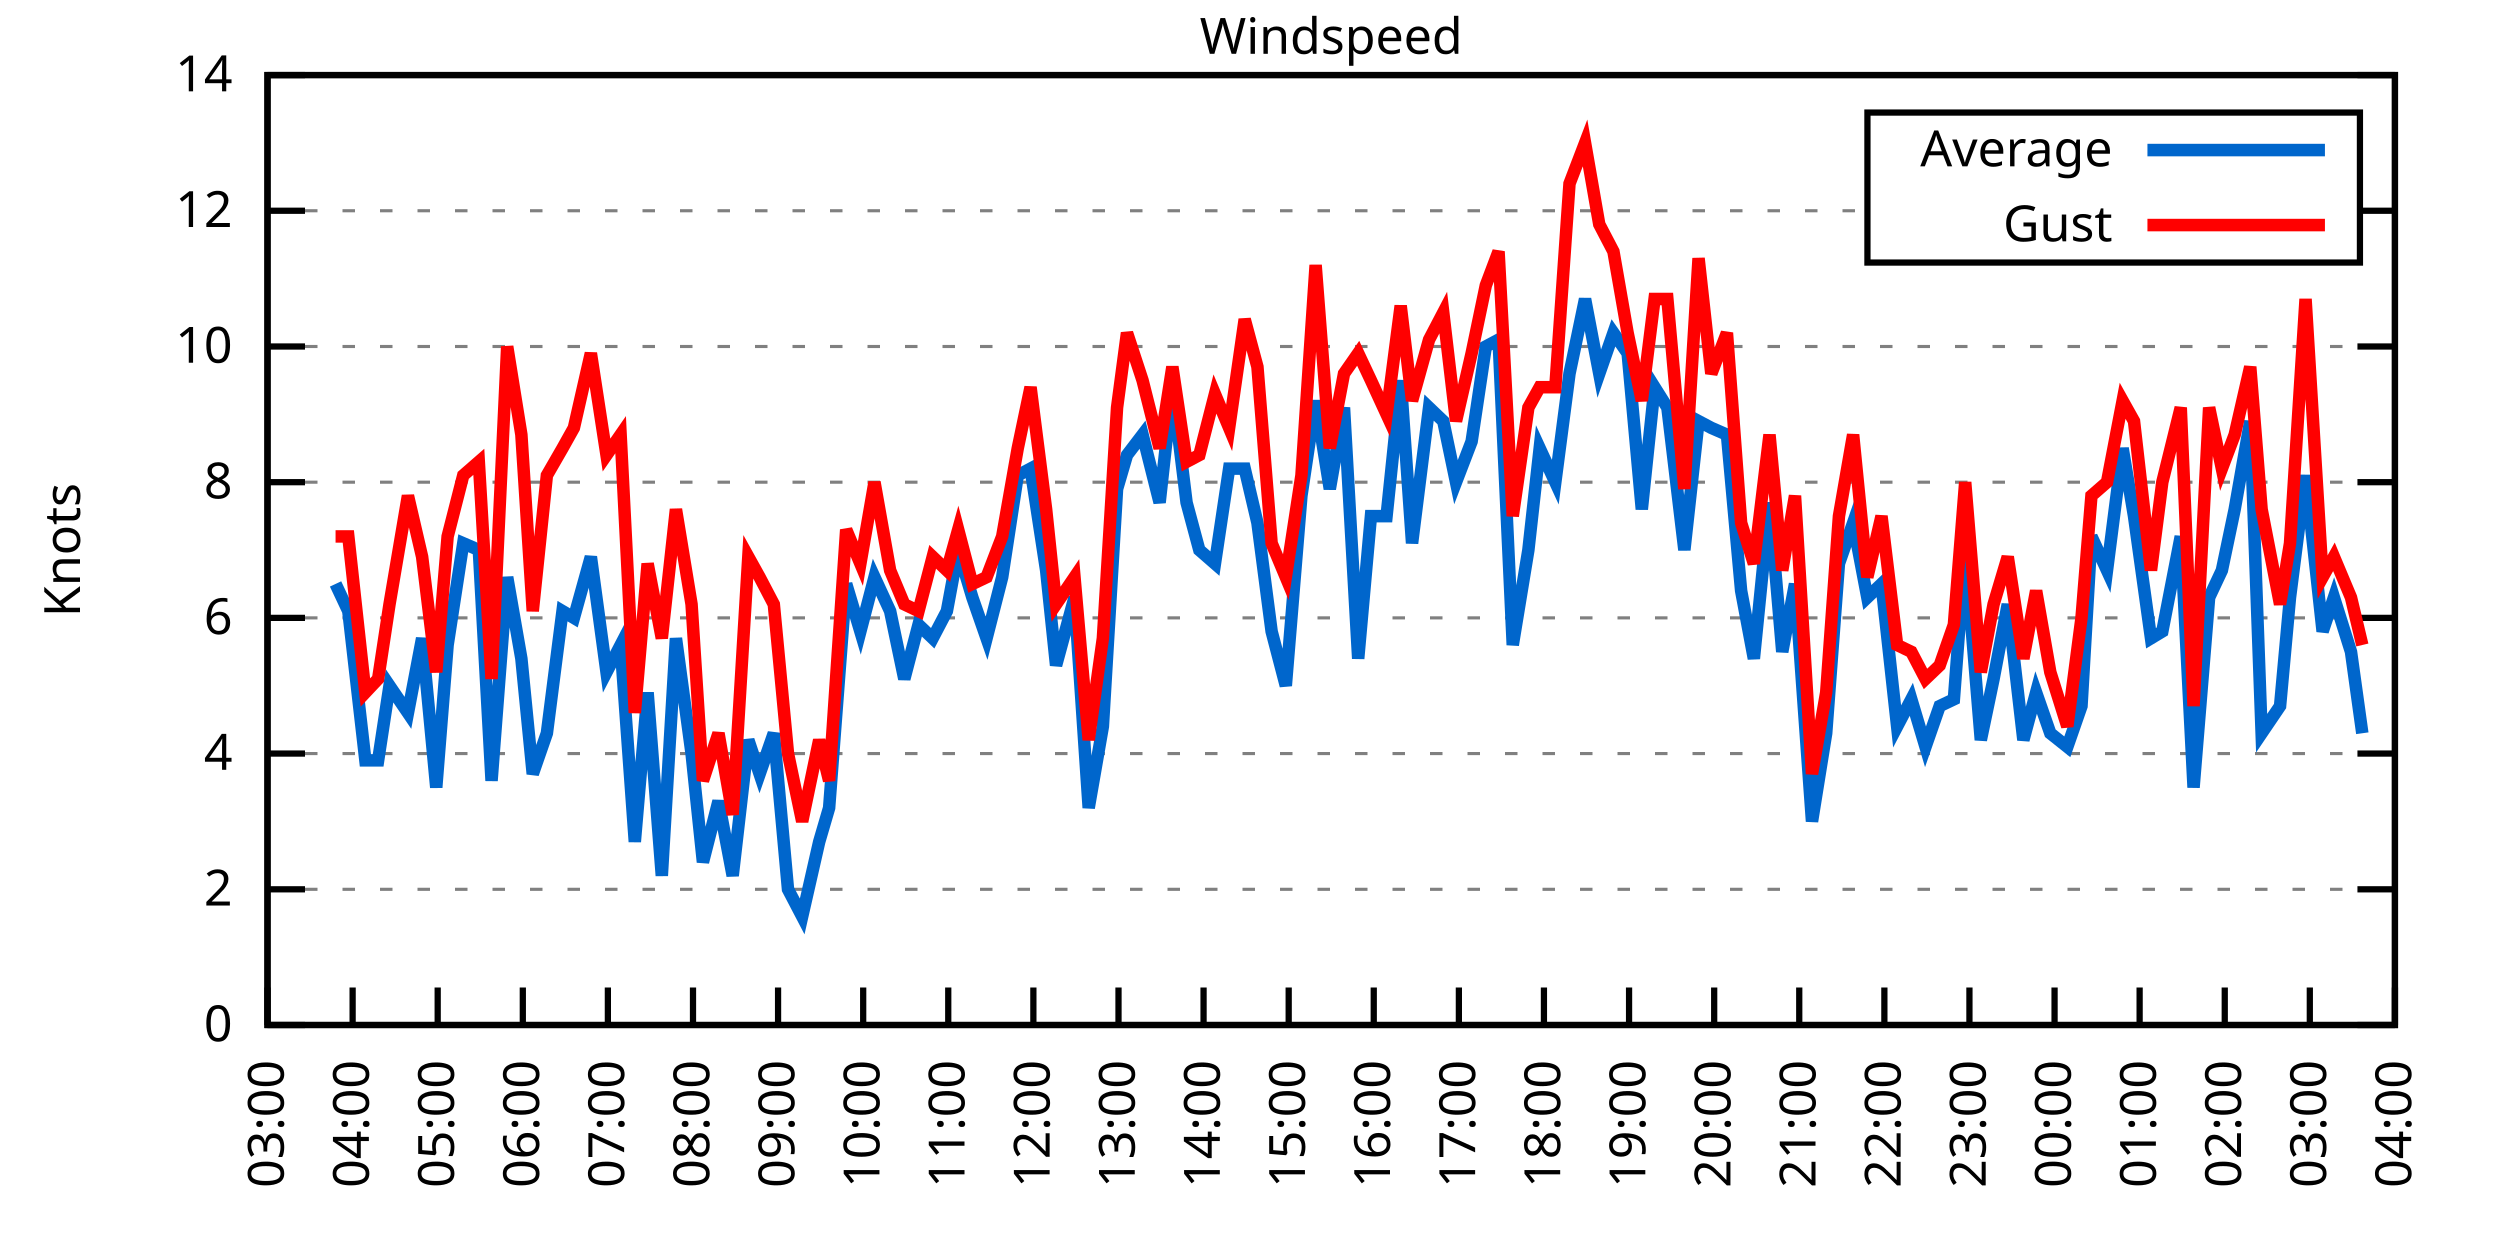
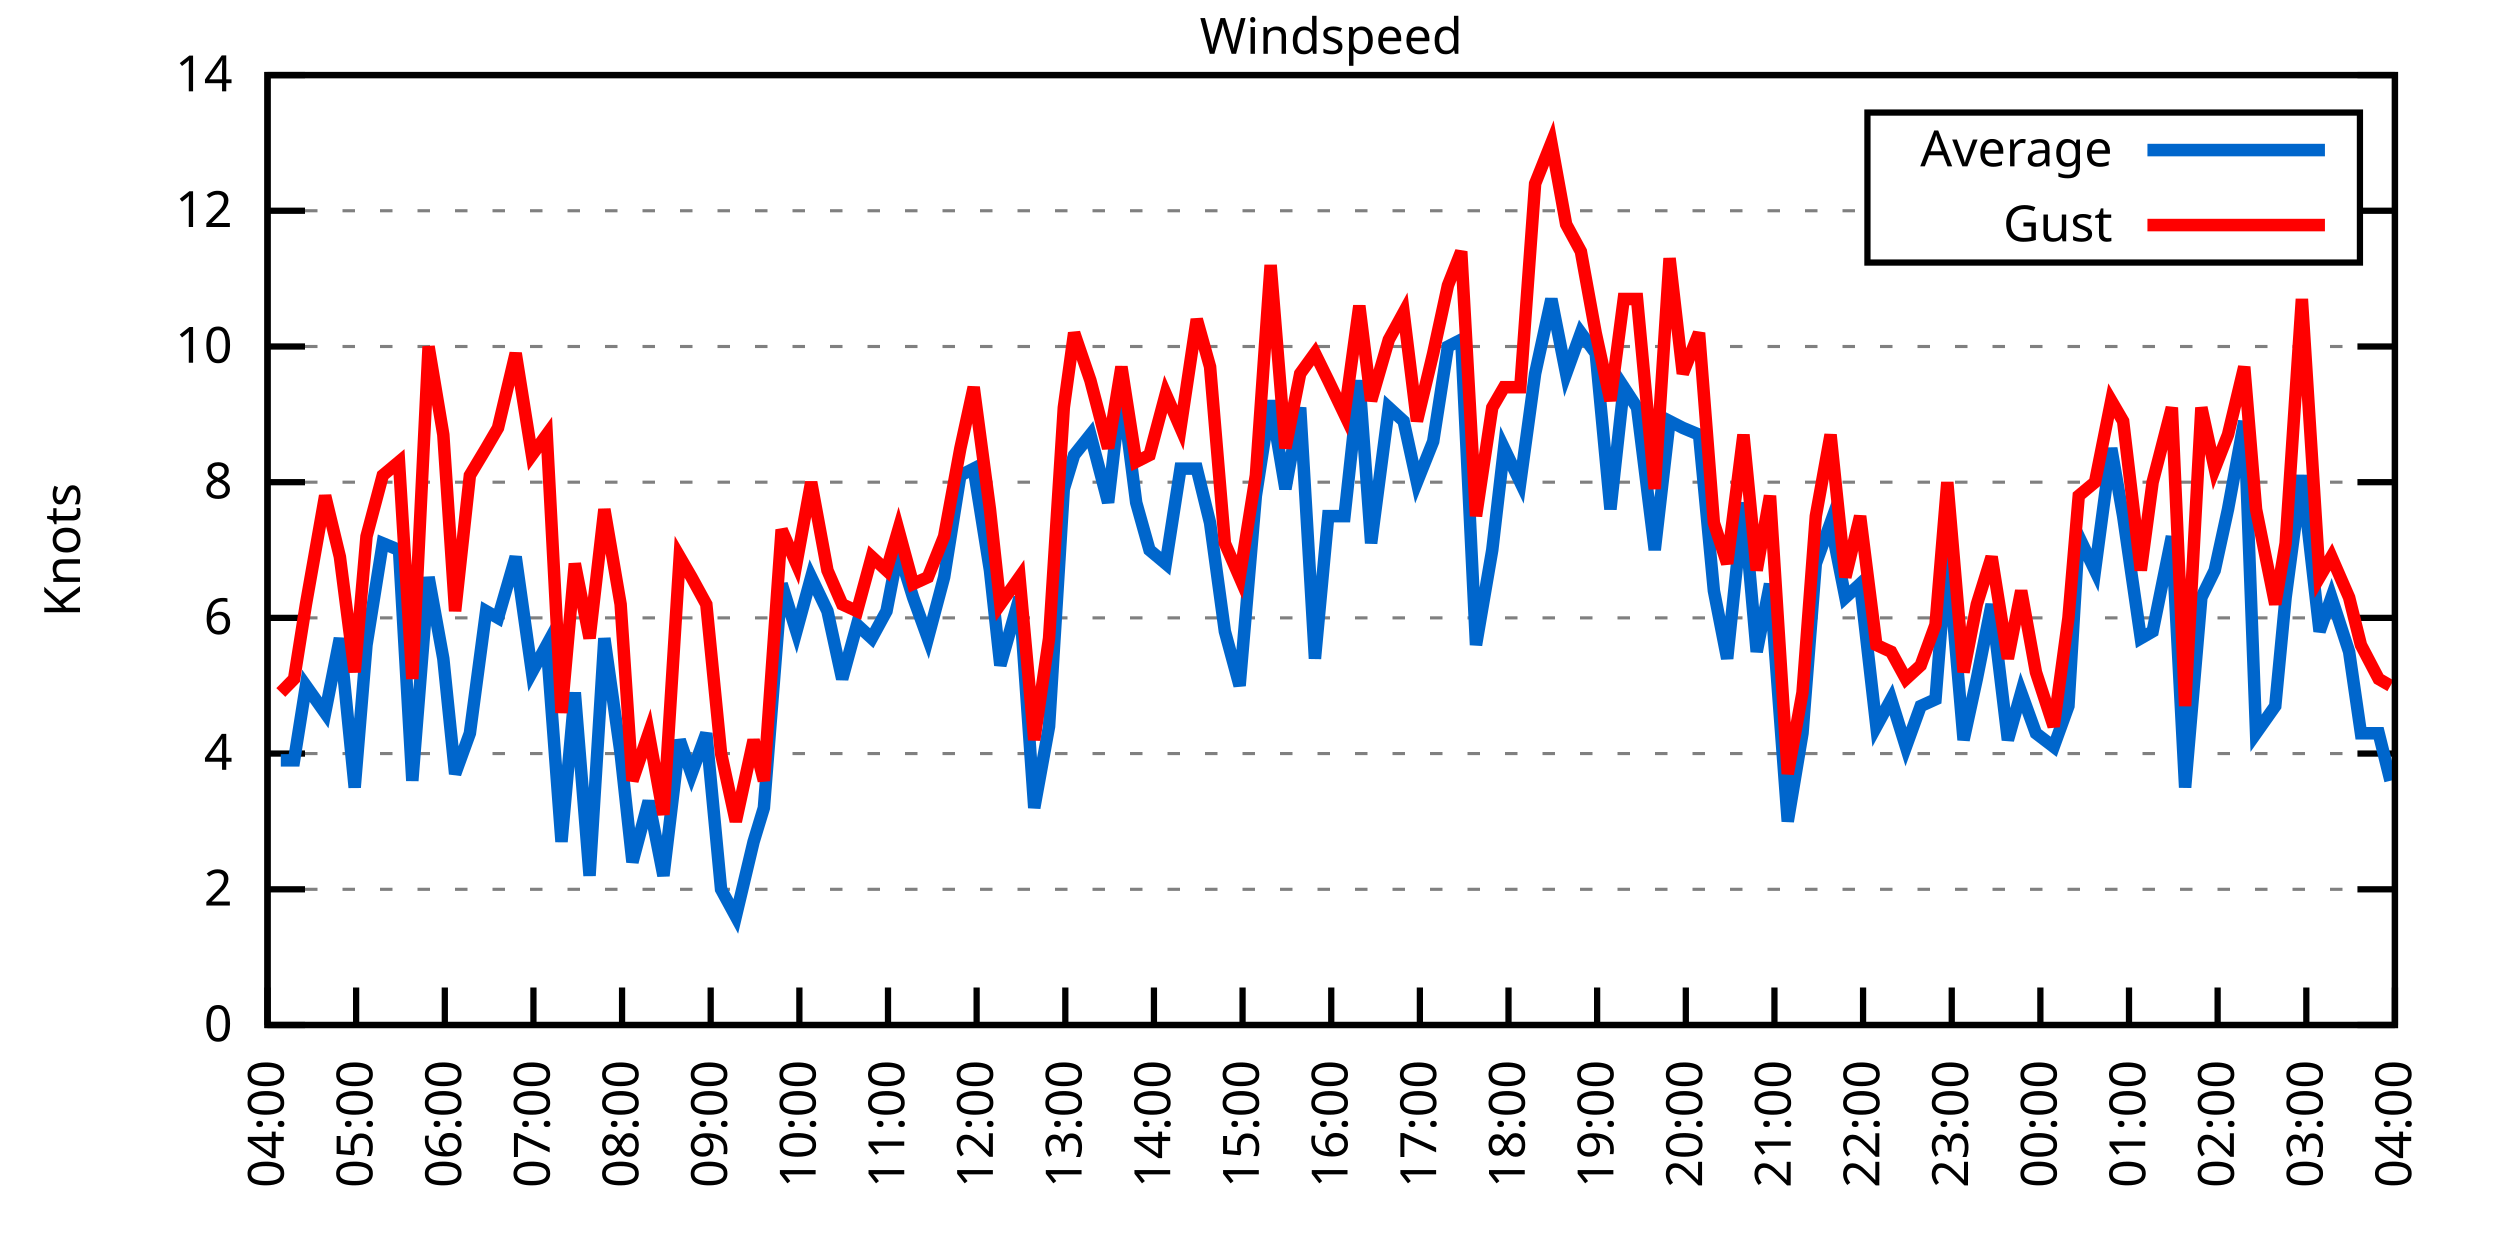
<svg xmlns="http://www.w3.org/2000/svg" xmlns:xlink="http://www.w3.org/1999/xlink" width="400" height="200" viewBox="0 0 400 200">
  <g id="gnuplot_canvas">
    <rect x="0" y="0" width="400" height="200" fill="none" />
    <defs>
      <circle id="gpDot" r="0.5" stroke-width="0.5" stroke="currentColor" />
      <path id="gpPt0" stroke-width="0.333" stroke="currentColor" d="M-1,0 h2 M0,-1 v2" />
      <path id="gpPt1" stroke-width="0.333" stroke="currentColor" d="M-1,-1 L1,1 M1,-1 L-1,1" />
      <path id="gpPt2" stroke-width="0.333" stroke="currentColor" d="M-1,0 L1,0 M0,-1 L0,1 M-1,-1 L1,1 M-1,1 L1,-1" />
      <rect id="gpPt3" stroke-width="0.333" stroke="currentColor" x="-1" y="-1" width="2" height="2" />
      <rect id="gpPt4" stroke-width="0.333" stroke="currentColor" fill="currentColor" x="-1" y="-1" width="2" height="2" />
      <circle id="gpPt5" stroke-width="0.333" stroke="currentColor" cx="0" cy="0" r="1" />
      <use xlink:href="#gpPt5" id="gpPt6" fill="currentColor" stroke="none" />
      <path id="gpPt7" stroke-width="0.333" stroke="currentColor" d="M0,-1.33 L-1.33,0.67 L1.33,0.67 z" />
      <use xlink:href="#gpPt7" id="gpPt8" fill="currentColor" stroke="none" />
      <use xlink:href="#gpPt7" id="gpPt9" stroke="currentColor" transform="rotate(180)" />
      <use xlink:href="#gpPt9" id="gpPt10" fill="currentColor" stroke="none" />
      <use xlink:href="#gpPt3" id="gpPt11" stroke="currentColor" transform="rotate(45)" />
      <use xlink:href="#gpPt11" id="gpPt12" fill="currentColor" stroke="none" />
      <path id="gpPt13" stroke-width="0.333" stroke="currentColor" d="M0,1.330 L1.265,0.411 L0.782,-1.067 L-0.782,-1.076 L-1.265,0.411 z" />
      <use xlink:href="#gpPt13" id="gpPt14" fill="currentColor" stroke="none" />
      <filter id="textbox" filterUnits="objectBoundingBox" x="0" y="0" height="1" width="1">
        <feFlood flood-color="white" flood-opacity="1" result="bgnd" />
        <feComposite in="SourceGraphic" in2="bgnd" operator="atop" />
      </filter>
      <filter id="greybox" filterUnits="objectBoundingBox" x="0" y="0" height="1" width="1">
        <feFlood flood-color="lightgrey" flood-opacity="1" result="grey" />
        <feComposite in="SourceGraphic" in2="grey" operator="atop" />
      </filter>
    </defs>
    <g fill="none" color="white" stroke="currentColor" stroke-width="1.00" stroke-linecap="butt" stroke-linejoin="miter">
</g>
    <g fill="none" color="black" stroke="currentColor" stroke-width="1.00" stroke-linecap="butt" stroke-linejoin="miter">
      <g stroke="none" shape-rendering="crispEdges">
        <polygon fill="rgb(255, 255, 255)" points="42.80,164.00 383.18,164.00 383.18,12.02 42.80,12.02 " />
      </g>
    </g>
    <g fill="none" color="black" stroke="currentColor" stroke-width="1.00" stroke-linecap="butt" stroke-linejoin="miter">
</g>
    <g fill="none" color="black" stroke="black" stroke-width="0.50" stroke-linecap="butt" stroke-linejoin="miter">
</g>
    <g fill="none" color="gray" stroke="currentColor" stroke-width="0.50" stroke-linecap="butt" stroke-linejoin="miter">
      <path stroke="gray" stroke-dasharray="2,4" class="gridline" d="M42.80,164.00 L383.19,164.00  " />
    </g>
    <g fill="none" color="gray" stroke="gray" stroke-width="1.00" stroke-linecap="butt" stroke-linejoin="miter">
</g>
    <g fill="none" color="black" stroke="currentColor" stroke-width="1.00" stroke-linecap="butt" stroke-linejoin="miter">
      <path stroke="black" d="M42.80,164.00 L48.80,164.00 M383.19,164.00 L377.19,164.00  " />
      <g transform="translate(37.20,166.60)" stroke="none" fill="black" font-family="Sans" font-size="8.00" text-anchor="end">
        <text>
          <tspan font-family="Sans"> 0</tspan>
        </text>
      </g>
    </g>
    <g fill="none" color="black" stroke="currentColor" stroke-width="1.00" stroke-linecap="butt" stroke-linejoin="miter">
</g>
    <g fill="none" color="black" stroke="black" stroke-width="0.50" stroke-linecap="butt" stroke-linejoin="miter">
</g>
    <g fill="none" color="gray" stroke="currentColor" stroke-width="0.50" stroke-linecap="butt" stroke-linejoin="miter">
      <path stroke="gray" stroke-dasharray="2,4" class="gridline" d="M42.80,142.29 L383.19,142.29  " />
    </g>
    <g fill="none" color="gray" stroke="gray" stroke-width="1.00" stroke-linecap="butt" stroke-linejoin="miter">
</g>
    <g fill="none" color="black" stroke="currentColor" stroke-width="1.00" stroke-linecap="butt" stroke-linejoin="miter">
      <path stroke="black" d="M42.80,142.29 L48.80,142.29 M383.19,142.29 L377.19,142.29  " />
      <g transform="translate(37.20,144.89)" stroke="none" fill="black" font-family="Sans" font-size="8.00" text-anchor="end">
        <text>
          <tspan font-family="Sans"> 2</tspan>
        </text>
      </g>
    </g>
    <g fill="none" color="black" stroke="currentColor" stroke-width="1.00" stroke-linecap="butt" stroke-linejoin="miter">
</g>
    <g fill="none" color="black" stroke="black" stroke-width="0.50" stroke-linecap="butt" stroke-linejoin="miter">
</g>
    <g fill="none" color="gray" stroke="currentColor" stroke-width="0.50" stroke-linecap="butt" stroke-linejoin="miter">
      <path stroke="gray" stroke-dasharray="2,4" class="gridline" d="M42.80,120.57 L383.19,120.57  " />
    </g>
    <g fill="none" color="gray" stroke="gray" stroke-width="1.00" stroke-linecap="butt" stroke-linejoin="miter">
</g>
    <g fill="none" color="black" stroke="currentColor" stroke-width="1.00" stroke-linecap="butt" stroke-linejoin="miter">
      <path stroke="black" d="M42.80,120.57 L48.80,120.57 M383.19,120.57 L377.19,120.57  " />
      <g transform="translate(37.20,123.17)" stroke="none" fill="black" font-family="Sans" font-size="8.00" text-anchor="end">
        <text>
          <tspan font-family="Sans"> 4</tspan>
        </text>
      </g>
    </g>
    <g fill="none" color="black" stroke="currentColor" stroke-width="1.00" stroke-linecap="butt" stroke-linejoin="miter">
</g>
    <g fill="none" color="black" stroke="black" stroke-width="0.50" stroke-linecap="butt" stroke-linejoin="miter">
</g>
    <g fill="none" color="gray" stroke="currentColor" stroke-width="0.50" stroke-linecap="butt" stroke-linejoin="miter">
      <path stroke="gray" stroke-dasharray="2,4" class="gridline" d="M42.80,98.86 L383.19,98.86  " />
    </g>
    <g fill="none" color="gray" stroke="gray" stroke-width="1.00" stroke-linecap="butt" stroke-linejoin="miter">
</g>
    <g fill="none" color="black" stroke="currentColor" stroke-width="1.00" stroke-linecap="butt" stroke-linejoin="miter">
      <path stroke="black" d="M42.80,98.86 L48.80,98.86 M383.19,98.86 L377.19,98.86  " />
      <g transform="translate(37.20,101.46)" stroke="none" fill="black" font-family="Sans" font-size="8.00" text-anchor="end">
        <text>
          <tspan font-family="Sans"> 6</tspan>
        </text>
      </g>
    </g>
    <g fill="none" color="black" stroke="currentColor" stroke-width="1.00" stroke-linecap="butt" stroke-linejoin="miter">
</g>
    <g fill="none" color="black" stroke="black" stroke-width="0.50" stroke-linecap="butt" stroke-linejoin="miter">
</g>
    <g fill="none" color="gray" stroke="currentColor" stroke-width="0.50" stroke-linecap="butt" stroke-linejoin="miter">
      <path stroke="gray" stroke-dasharray="2,4" class="gridline" d="M42.80,77.15 L383.19,77.15  " />
    </g>
    <g fill="none" color="gray" stroke="gray" stroke-width="1.00" stroke-linecap="butt" stroke-linejoin="miter">
</g>
    <g fill="none" color="black" stroke="currentColor" stroke-width="1.00" stroke-linecap="butt" stroke-linejoin="miter">
      <path stroke="black" d="M42.80,77.15 L48.80,77.15 M383.19,77.15 L377.19,77.15  " />
      <g transform="translate(37.20,79.75)" stroke="none" fill="black" font-family="Sans" font-size="8.00" text-anchor="end">
        <text>
          <tspan font-family="Sans"> 8</tspan>
        </text>
      </g>
    </g>
    <g fill="none" color="black" stroke="currentColor" stroke-width="1.00" stroke-linecap="butt" stroke-linejoin="miter">
</g>
    <g fill="none" color="black" stroke="black" stroke-width="0.50" stroke-linecap="butt" stroke-linejoin="miter">
</g>
    <g fill="none" color="gray" stroke="currentColor" stroke-width="0.50" stroke-linecap="butt" stroke-linejoin="miter">
      <path stroke="gray" stroke-dasharray="2,4" class="gridline" d="M42.80,55.44 L383.19,55.44  " />
    </g>
    <g fill="none" color="gray" stroke="gray" stroke-width="1.00" stroke-linecap="butt" stroke-linejoin="miter">
</g>
    <g fill="none" color="black" stroke="currentColor" stroke-width="1.00" stroke-linecap="butt" stroke-linejoin="miter">
      <path stroke="black" d="M42.80,55.44 L48.80,55.44 M383.19,55.44 L377.19,55.44  " />
      <g transform="translate(37.20,58.04)" stroke="none" fill="black" font-family="Sans" font-size="8.00" text-anchor="end">
        <text>
          <tspan font-family="Sans"> 10</tspan>
        </text>
      </g>
    </g>
    <g fill="none" color="black" stroke="currentColor" stroke-width="1.00" stroke-linecap="butt" stroke-linejoin="miter">
</g>
    <g fill="none" color="black" stroke="black" stroke-width="0.50" stroke-linecap="butt" stroke-linejoin="miter">
</g>
    <g fill="none" color="gray" stroke="currentColor" stroke-width="0.50" stroke-linecap="butt" stroke-linejoin="miter">
      <path stroke="gray" stroke-dasharray="2,4" class="gridline" d="M42.80,33.72 L298.79,33.72 M377.59,33.72 L383.19,33.72  " />
    </g>
    <g fill="none" color="gray" stroke="gray" stroke-width="1.00" stroke-linecap="butt" stroke-linejoin="miter">
</g>
    <g fill="none" color="black" stroke="currentColor" stroke-width="1.00" stroke-linecap="butt" stroke-linejoin="miter">
      <path stroke="black" d="M42.80,33.72 L48.80,33.72 M383.19,33.72 L377.19,33.72  " />
      <g transform="translate(37.20,36.32)" stroke="none" fill="black" font-family="Sans" font-size="8.00" text-anchor="end">
        <text>
          <tspan font-family="Sans"> 12</tspan>
        </text>
      </g>
    </g>
    <g fill="none" color="black" stroke="currentColor" stroke-width="1.00" stroke-linecap="butt" stroke-linejoin="miter">
</g>
    <g fill="none" color="black" stroke="black" stroke-width="0.50" stroke-linecap="butt" stroke-linejoin="miter">
</g>
    <g fill="none" color="gray" stroke="currentColor" stroke-width="0.50" stroke-linecap="butt" stroke-linejoin="miter">
      <path stroke="gray" stroke-dasharray="2,4" class="gridline" d="M42.80,12.01 L383.19,12.01  " />
    </g>
    <g fill="none" color="gray" stroke="gray" stroke-width="1.00" stroke-linecap="butt" stroke-linejoin="miter">
</g>
    <g fill="none" color="black" stroke="currentColor" stroke-width="1.00" stroke-linecap="butt" stroke-linejoin="miter">
      <path stroke="black" d="M42.80,12.01 L48.80,12.01 M383.19,12.01 L377.19,12.01  " />
      <g transform="translate(37.20,14.61)" stroke="none" fill="black" font-family="Sans" font-size="8.00" text-anchor="end">
        <text>
          <tspan font-family="Sans"> 14</tspan>
        </text>
      </g>
    </g>
    <g fill="none" color="black" stroke="currentColor" stroke-width="1.00" stroke-linecap="butt" stroke-linejoin="miter">
      <path stroke="black" d="M42.80,164.00 L42.80,158.00  " />
      <g transform="translate(45.40,169.60) rotate(270.00)" stroke="none" fill="black" font-family="Sans" font-size="8.00" text-anchor="end">
        <text>
-           <tspan font-family="Sans">03:00</tspan>
-         </text>
-       </g>
-     </g>
-     <g fill="none" color="black" stroke="currentColor" stroke-width="1.00" stroke-linecap="butt" stroke-linejoin="miter">
-       <path stroke="black" d="M56.42,164.00 L56.42,158.00  " />
-       <g transform="translate(59.02,169.60) rotate(270.00)" stroke="none" fill="black" font-family="Sans" font-size="8.00" text-anchor="end">
-         <text>
          <tspan font-family="Sans">04:00</tspan>
        </text>
      </g>
    </g>
    <g fill="none" color="black" stroke="currentColor" stroke-width="1.00" stroke-linecap="butt" stroke-linejoin="miter">
-       <path stroke="black" d="M70.03,164.00 L70.03,158.00  " />
-       <g transform="translate(72.63,169.60) rotate(270.00)" stroke="none" fill="black" font-family="Sans" font-size="8.00" text-anchor="end">
+       <path stroke="black" d="M56.98,164.00 L56.98,158.00  " />
+       <g transform="translate(59.58,169.60) rotate(270.00)" stroke="none" fill="black" font-family="Sans" font-size="8.00" text-anchor="end">
        <text>
          <tspan font-family="Sans">05:00</tspan>
        </text>
      </g>
    </g>
    <g fill="none" color="black" stroke="currentColor" stroke-width="1.00" stroke-linecap="butt" stroke-linejoin="miter">
-       <path stroke="black" d="M83.65,164.00 L83.65,158.00  " />
-       <g transform="translate(86.25,169.60) rotate(270.00)" stroke="none" fill="black" font-family="Sans" font-size="8.00" text-anchor="end">
+       <path stroke="black" d="M71.17,164.00 L71.17,158.00  " />
+       <g transform="translate(73.77,169.60) rotate(270.00)" stroke="none" fill="black" font-family="Sans" font-size="8.00" text-anchor="end">
        <text>
          <tspan font-family="Sans">06:00</tspan>
        </text>
      </g>
    </g>
    <g fill="none" color="black" stroke="currentColor" stroke-width="1.00" stroke-linecap="butt" stroke-linejoin="miter">
-       <path stroke="black" d="M97.26,164.00 L97.26,158.00  " />
-       <g transform="translate(99.86,169.60) rotate(270.00)" stroke="none" fill="black" font-family="Sans" font-size="8.00" text-anchor="end">
+       <path stroke="black" d="M85.35,164.00 L85.35,158.00  " />
+       <g transform="translate(87.95,169.60) rotate(270.00)" stroke="none" fill="black" font-family="Sans" font-size="8.00" text-anchor="end">
        <text>
          <tspan font-family="Sans">07:00</tspan>
        </text>
      </g>
    </g>
    <g fill="none" color="black" stroke="currentColor" stroke-width="1.00" stroke-linecap="butt" stroke-linejoin="miter">
-       <path stroke="black" d="M110.88,164.00 L110.88,158.00  " />
-       <g transform="translate(113.48,169.60) rotate(270.00)" stroke="none" fill="black" font-family="Sans" font-size="8.00" text-anchor="end">
+       <path stroke="black" d="M99.53,164.00 L99.53,158.00  " />
+       <g transform="translate(102.13,169.60) rotate(270.00)" stroke="none" fill="black" font-family="Sans" font-size="8.00" text-anchor="end">
        <text>
          <tspan font-family="Sans">08:00</tspan>
        </text>
      </g>
    </g>
    <g fill="none" color="black" stroke="currentColor" stroke-width="1.00" stroke-linecap="butt" stroke-linejoin="miter">
-       <path stroke="black" d="M124.49,164.00 L124.49,158.00  " />
-       <g transform="translate(127.09,169.60) rotate(270.00)" stroke="none" fill="black" font-family="Sans" font-size="8.00" text-anchor="end">
+       <path stroke="black" d="M113.71,164.00 L113.71,158.00  " />
+       <g transform="translate(116.31,169.60) rotate(270.00)" stroke="none" fill="black" font-family="Sans" font-size="8.00" text-anchor="end">
        <text>
          <tspan font-family="Sans">09:00</tspan>
        </text>
      </g>
    </g>
    <g fill="none" color="black" stroke="currentColor" stroke-width="1.00" stroke-linecap="butt" stroke-linejoin="miter">
-       <path stroke="black" d="M138.11,164.00 L138.11,158.00  " />
-       <g transform="translate(140.71,169.60) rotate(270.00)" stroke="none" fill="black" font-family="Sans" font-size="8.00" text-anchor="end">
+       <path stroke="black" d="M127.90,164.00 L127.90,158.00  " />
+       <g transform="translate(130.50,169.60) rotate(270.00)" stroke="none" fill="black" font-family="Sans" font-size="8.00" text-anchor="end">
        <text>
          <tspan font-family="Sans">10:00</tspan>
        </text>
      </g>
    </g>
    <g fill="none" color="black" stroke="currentColor" stroke-width="1.00" stroke-linecap="butt" stroke-linejoin="miter">
-       <path stroke="black" d="M151.72,164.00 L151.72,158.00  " />
-       <g transform="translate(154.32,169.60) rotate(270.00)" stroke="none" fill="black" font-family="Sans" font-size="8.00" text-anchor="end">
+       <path stroke="black" d="M142.08,164.00 L142.08,158.00  " />
+       <g transform="translate(144.68,169.60) rotate(270.00)" stroke="none" fill="black" font-family="Sans" font-size="8.00" text-anchor="end">
        <text>
          <tspan font-family="Sans">11:00</tspan>
        </text>
      </g>
    </g>
    <g fill="none" color="black" stroke="currentColor" stroke-width="1.00" stroke-linecap="butt" stroke-linejoin="miter">
-       <path stroke="black" d="M165.34,164.00 L165.34,158.00  " />
-       <g transform="translate(167.94,169.60) rotate(270.00)" stroke="none" fill="black" font-family="Sans" font-size="8.00" text-anchor="end">
+       <path stroke="black" d="M156.26,164.00 L156.26,158.00  " />
+       <g transform="translate(158.86,169.60) rotate(270.00)" stroke="none" fill="black" font-family="Sans" font-size="8.00" text-anchor="end">
        <text>
          <tspan font-family="Sans">12:00</tspan>
        </text>
      </g>
    </g>
    <g fill="none" color="black" stroke="currentColor" stroke-width="1.00" stroke-linecap="butt" stroke-linejoin="miter">
-       <path stroke="black" d="M178.96,164.00 L178.96,158.00  " />
-       <g transform="translate(181.56,169.60) rotate(270.00)" stroke="none" fill="black" font-family="Sans" font-size="8.00" text-anchor="end">
+       <path stroke="black" d="M170.45,164.00 L170.45,158.00  " />
+       <g transform="translate(173.05,169.60) rotate(270.00)" stroke="none" fill="black" font-family="Sans" font-size="8.00" text-anchor="end">
        <text>
          <tspan font-family="Sans">13:00</tspan>
        </text>
      </g>
    </g>
    <g fill="none" color="black" stroke="currentColor" stroke-width="1.00" stroke-linecap="butt" stroke-linejoin="miter">
-       <path stroke="black" d="M192.57,164.00 L192.57,158.00  " />
-       <g transform="translate(195.17,169.60) rotate(270.00)" stroke="none" fill="black" font-family="Sans" font-size="8.00" text-anchor="end">
+       <path stroke="black" d="M184.63,164.00 L184.63,158.00  " />
+       <g transform="translate(187.23,169.60) rotate(270.00)" stroke="none" fill="black" font-family="Sans" font-size="8.00" text-anchor="end">
        <text>
          <tspan font-family="Sans">14:00</tspan>
        </text>
      </g>
    </g>
    <g fill="none" color="black" stroke="currentColor" stroke-width="1.00" stroke-linecap="butt" stroke-linejoin="miter">
-       <path stroke="black" d="M206.19,164.00 L206.19,158.00  " />
-       <g transform="translate(208.79,169.60) rotate(270.00)" stroke="none" fill="black" font-family="Sans" font-size="8.00" text-anchor="end">
+       <path stroke="black" d="M198.81,164.00 L198.81,158.00  " />
+       <g transform="translate(201.41,169.60) rotate(270.00)" stroke="none" fill="black" font-family="Sans" font-size="8.00" text-anchor="end">
        <text>
          <tspan font-family="Sans">15:00</tspan>
        </text>
      </g>
    </g>
    <g fill="none" color="black" stroke="currentColor" stroke-width="1.00" stroke-linecap="butt" stroke-linejoin="miter">
-       <path stroke="black" d="M219.80,164.00 L219.80,158.00  " />
-       <g transform="translate(222.40,169.60) rotate(270.00)" stroke="none" fill="black" font-family="Sans" font-size="8.00" text-anchor="end">
+       <path stroke="black" d="M213.00,164.00 L213.00,158.00  " />
+       <g transform="translate(215.60,169.60) rotate(270.00)" stroke="none" fill="black" font-family="Sans" font-size="8.00" text-anchor="end">
        <text>
          <tspan font-family="Sans">16:00</tspan>
        </text>
      </g>
    </g>
    <g fill="none" color="black" stroke="currentColor" stroke-width="1.00" stroke-linecap="butt" stroke-linejoin="miter">
-       <path stroke="black" d="M233.42,164.00 L233.42,158.00  " />
-       <g transform="translate(236.02,169.60) rotate(270.00)" stroke="none" fill="black" font-family="Sans" font-size="8.00" text-anchor="end">
+       <path stroke="black" d="M227.18,164.00 L227.18,158.00  " />
+       <g transform="translate(229.78,169.60) rotate(270.00)" stroke="none" fill="black" font-family="Sans" font-size="8.00" text-anchor="end">
        <text>
          <tspan font-family="Sans">17:00</tspan>
        </text>
      </g>
    </g>
    <g fill="none" color="black" stroke="currentColor" stroke-width="1.00" stroke-linecap="butt" stroke-linejoin="miter">
-       <path stroke="black" d="M247.03,164.00 L247.03,158.00  " />
-       <g transform="translate(249.63,169.60) rotate(270.00)" stroke="none" fill="black" font-family="Sans" font-size="8.00" text-anchor="end">
+       <path stroke="black" d="M241.36,164.00 L241.36,158.00  " />
+       <g transform="translate(243.96,169.60) rotate(270.00)" stroke="none" fill="black" font-family="Sans" font-size="8.00" text-anchor="end">
        <text>
          <tspan font-family="Sans">18:00</tspan>
        </text>
      </g>
    </g>
    <g fill="none" color="black" stroke="currentColor" stroke-width="1.00" stroke-linecap="butt" stroke-linejoin="miter">
-       <path stroke="black" d="M260.65,164.00 L260.65,158.00  " />
-       <g transform="translate(263.25,169.60) rotate(270.00)" stroke="none" fill="black" font-family="Sans" font-size="8.00" text-anchor="end">
+       <path stroke="black" d="M255.54,164.00 L255.54,158.00  " />
+       <g transform="translate(258.14,169.60) rotate(270.00)" stroke="none" fill="black" font-family="Sans" font-size="8.00" text-anchor="end">
        <text>
          <tspan font-family="Sans">19:00</tspan>
        </text>
      </g>
    </g>
    <g fill="none" color="black" stroke="currentColor" stroke-width="1.00" stroke-linecap="butt" stroke-linejoin="miter">
-       <path stroke="black" d="M274.27,164.00 L274.27,158.00  " />
-       <g transform="translate(276.87,169.60) rotate(270.00)" stroke="none" fill="black" font-family="Sans" font-size="8.00" text-anchor="end">
+       <path stroke="black" d="M269.73,164.00 L269.73,158.00  " />
+       <g transform="translate(272.33,169.60) rotate(270.00)" stroke="none" fill="black" font-family="Sans" font-size="8.00" text-anchor="end">
        <text>
          <tspan font-family="Sans">20:00</tspan>
        </text>
      </g>
    </g>
    <g fill="none" color="black" stroke="currentColor" stroke-width="1.00" stroke-linecap="butt" stroke-linejoin="miter">
-       <path stroke="black" d="M287.88,164.00 L287.88,158.00  " />
-       <g transform="translate(290.48,169.60) rotate(270.00)" stroke="none" fill="black" font-family="Sans" font-size="8.00" text-anchor="end">
+       <path stroke="black" d="M283.91,164.00 L283.91,158.00  " />
+       <g transform="translate(286.51,169.60) rotate(270.00)" stroke="none" fill="black" font-family="Sans" font-size="8.00" text-anchor="end">
        <text>
          <tspan font-family="Sans">21:00</tspan>
        </text>
      </g>
    </g>
    <g fill="none" color="black" stroke="currentColor" stroke-width="1.00" stroke-linecap="butt" stroke-linejoin="miter">
-       <path stroke="black" d="M301.50,164.00 L301.50,158.00  " />
-       <g transform="translate(304.10,169.60) rotate(270.00)" stroke="none" fill="black" font-family="Sans" font-size="8.00" text-anchor="end">
+       <path stroke="black" d="M298.09,164.00 L298.09,158.00  " />
+       <g transform="translate(300.69,169.60) rotate(270.00)" stroke="none" fill="black" font-family="Sans" font-size="8.00" text-anchor="end">
        <text>
          <tspan font-family="Sans">22:00</tspan>
        </text>
      </g>
    </g>
    <g fill="none" color="black" stroke="currentColor" stroke-width="1.00" stroke-linecap="butt" stroke-linejoin="miter">
-       <path stroke="black" d="M315.11,164.00 L315.11,158.00  " />
-       <g transform="translate(317.71,169.60) rotate(270.00)" stroke="none" fill="black" font-family="Sans" font-size="8.00" text-anchor="end">
+       <path stroke="black" d="M312.28,164.00 L312.28,158.00  " />
+       <g transform="translate(314.88,169.60) rotate(270.00)" stroke="none" fill="black" font-family="Sans" font-size="8.00" text-anchor="end">
        <text>
          <tspan font-family="Sans">23:00</tspan>
        </text>
      </g>
    </g>
    <g fill="none" color="black" stroke="currentColor" stroke-width="1.00" stroke-linecap="butt" stroke-linejoin="miter">
-       <path stroke="black" d="M328.73,164.00 L328.73,158.00  " />
-       <g transform="translate(331.33,169.60) rotate(270.00)" stroke="none" fill="black" font-family="Sans" font-size="8.00" text-anchor="end">
+       <path stroke="black" d="M326.46,164.00 L326.46,158.00  " />
+       <g transform="translate(329.06,169.60) rotate(270.00)" stroke="none" fill="black" font-family="Sans" font-size="8.00" text-anchor="end">
        <text>
          <tspan font-family="Sans">00:00</tspan>
        </text>
      </g>
    </g>
    <g fill="none" color="black" stroke="currentColor" stroke-width="1.00" stroke-linecap="butt" stroke-linejoin="miter">
-       <path stroke="black" d="M342.34,164.00 L342.34,158.00  " />
-       <g transform="translate(344.94,169.60) rotate(270.00)" stroke="none" fill="black" font-family="Sans" font-size="8.00" text-anchor="end">
+       <path stroke="black" d="M340.64,164.00 L340.64,158.00  " />
+       <g transform="translate(343.24,169.60) rotate(270.00)" stroke="none" fill="black" font-family="Sans" font-size="8.00" text-anchor="end">
        <text>
          <tspan font-family="Sans">01:00</tspan>
        </text>
      </g>
    </g>
    <g fill="none" color="black" stroke="currentColor" stroke-width="1.00" stroke-linecap="butt" stroke-linejoin="miter">
-       <path stroke="black" d="M355.96,164.00 L355.96,158.00  " />
-       <g transform="translate(358.56,169.60) rotate(270.00)" stroke="none" fill="black" font-family="Sans" font-size="8.00" text-anchor="end">
+       <path stroke="black" d="M354.82,164.00 L354.82,158.00  " />
+       <g transform="translate(357.42,169.60) rotate(270.00)" stroke="none" fill="black" font-family="Sans" font-size="8.00" text-anchor="end">
        <text>
          <tspan font-family="Sans">02:00</tspan>
        </text>
      </g>
    </g>
    <g fill="none" color="black" stroke="currentColor" stroke-width="1.00" stroke-linecap="butt" stroke-linejoin="miter">
-       <path stroke="black" d="M369.57,164.00 L369.57,158.00  " />
-       <g transform="translate(372.17,169.60) rotate(270.00)" stroke="none" fill="black" font-family="Sans" font-size="8.00" text-anchor="end">
+       <path stroke="black" d="M369.01,164.00 L369.01,158.00  " />
+       <g transform="translate(371.61,169.60) rotate(270.00)" stroke="none" fill="black" font-family="Sans" font-size="8.00" text-anchor="end">
        <text>
          <tspan font-family="Sans">03:00</tspan>
        </text>
      </g>
    </g>
    <g fill="none" color="black" stroke="currentColor" stroke-width="1.00" stroke-linecap="butt" stroke-linejoin="miter">
      <path stroke="black" d="M383.19,164.00 L383.19,158.00  " />
      <g transform="translate(385.79,169.60) rotate(270.00)" stroke="none" fill="black" font-family="Sans" font-size="8.00" text-anchor="end">
        <text>
          <tspan font-family="Sans">04:00</tspan>
        </text>
      </g>
    </g>
    <g fill="none" color="black" stroke="currentColor" stroke-width="1.00" stroke-linecap="butt" stroke-linejoin="miter">
</g>
    <g fill="none" color="black" stroke="currentColor" stroke-width="1.00" stroke-linecap="butt" stroke-linejoin="miter">
      <path stroke="black" d="M42.80,12.01 L42.80,164.00 L383.19,164.00 L383.19,12.01 L42.80,12.01 Z  " />
    </g>
    <g fill="none" color="black" stroke="currentColor" stroke-width="1.00" stroke-linecap="butt" stroke-linejoin="miter">
</g>
    <g fill="none" color="black" stroke="currentColor" stroke-width="1.00" stroke-linecap="butt" stroke-linejoin="miter">
      <path stroke="black" d="M298.79,42.01 L298.79,18.01 L377.59,18.01 L377.59,42.01 L298.79,42.01 Z  " />
    </g>
    <g id="Windspeed_plot_1">
      <g fill="none" color="white" stroke="black" stroke-width="2.00" stroke-linecap="butt" stroke-linejoin="miter">
</g>
      <g fill="none" color="black" stroke="currentColor" stroke-width="2.00" stroke-linecap="butt" stroke-linejoin="miter">
        <g transform="translate(337.99,26.61)" stroke="none" fill="black" font-family="Sans" font-size="8.00" text-anchor="end">
          <text>
            <tspan font-family="Sans">Average</tspan>
          </text>
        </g>
      </g>
      <g fill="none" color="black" stroke="currentColor" stroke-width="2.00" stroke-linecap="butt" stroke-linejoin="miter">
-         <path stroke="rgb(  0, 102, 204)" d="M343.59,24.01 L371.99,24.01 M53.69,93.43 L55.73,97.78 L58.46,121.66 L60.50,121.66 L62.32,109.72 L65.27,114.06   L67.54,102.12 L69.80,126.00 L71.62,103.20 L74.12,86.92 L76.61,88.00 L78.65,124.92 L81.15,92.35 L83.42,105.38   L85.24,123.83 L87.50,117.32 L90.00,97.78 L91.82,98.86 L94.54,89.09 L97.04,107.55 L99.30,103.20 L101.57,134.69   L103.62,110.80 L105.89,140.12 L108.15,102.12 L110.65,120.57 L112.47,137.94 L114.96,128.17 L117.23,140.12 L119.73,118.40   L121.54,123.83 L123.81,117.32 L126.08,142.29 L128.35,146.63 L131.07,134.69 L132.66,129.26 L135.39,93.43 L137.66,101.03   L139.92,92.35 L142.42,97.78 L144.69,108.63 L146.96,99.95 L149.23,102.12 L151.50,97.78 L153.31,88.00 L155.58,95.60   L157.85,102.12 L160.35,92.35 L162.84,76.06 L164.89,74.98 L167.38,91.26 L168.97,106.46 L171.92,95.60 L174.19,129.26   L176.46,116.23 L178.73,78.23 L180.32,72.81 L182.81,69.55 L185.54,80.41 L187.58,61.95 L189.85,80.41 L191.89,88.00   L194.39,90.18 L196.66,74.98 L199.15,74.98 L201.19,83.66 L203.46,101.03 L205.73,109.72 L208.23,79.32 L210.50,64.12   L212.77,78.23 L215.04,65.21 L217.31,105.38 L219.35,82.58 L221.85,82.58 L224.11,60.86 L225.93,86.92 L228.65,65.21   L230.92,67.38 L232.96,77.15 L235.46,70.63 L237.73,55.44 L239.77,54.35 L242.04,103.20 L244.54,88.00 L246.35,71.72   L248.85,77.15 L251.12,59.78 L253.61,47.84 L255.88,59.78 L258.15,53.26 L260.42,56.52 L262.69,81.49 L264.73,61.95   L266.78,65.21 L269.50,88.00 L271.77,67.38 L273.81,68.46 L276.31,69.55 L278.58,94.52 L280.62,105.38 L283.12,80.41   L285.16,104.29 L287.20,93.43 L289.92,131.43 L292.19,117.32 L294.23,90.18 L296.50,83.66 L298.77,95.60 L301.04,93.43   L303.54,116.23 L305.81,111.89 L308.08,119.49 L310.35,112.97 L312.62,111.89 L314.43,88.00 L316.93,118.40 L318.97,108.63   L321.24,96.69 L323.74,118.40 L325.78,110.80 L328.05,117.32 L330.77,119.49 L333.04,112.97 L334.63,85.83 L337.12,91.26   L339.62,71.72 L341.44,82.58 L344.16,102.12 L345.97,101.03 L348.92,85.83 L350.97,126.00 L353.46,95.60 L355.50,91.26   L357.55,81.49 L360.04,67.38 L361.86,117.32 L364.81,112.97 L366.40,95.60 L368.89,76.06 L371.62,101.03 L373.43,95.60   L376.16,104.29 L377.97,117.32  " />
+         <path stroke="rgb(  0, 102, 204)" d="M343.59,24.01 L371.99,24.01 M44.93,121.66 L47.05,121.66 L48.95,109.72 L52.02,114.06 L54.38,102.12 L56.75,126.00   L58.64,103.20 L61.24,86.92 L63.84,88.00 L65.97,124.92 L68.57,92.35 L70.93,105.38 L72.82,123.83 L75.18,117.32   L77.78,97.78 L79.68,98.86 L82.51,89.09 L85.11,107.55 L87.48,103.20 L89.84,134.69 L91.97,110.80 L94.33,140.12   L96.70,102.12 L99.30,120.57 L101.19,137.94 L103.79,128.17 L106.15,140.12 L108.75,118.40 L110.64,123.83 L113.01,117.32   L115.37,142.29 L117.73,146.63 L120.57,134.69 L122.22,129.26 L125.06,93.43 L127.42,101.03 L129.79,92.35 L132.39,97.78   L134.75,108.63 L137.12,99.95 L139.48,102.12 L141.84,97.78 L143.74,88.00 L146.10,95.60 L148.46,102.12 L151.06,92.35   L153.66,76.06 L155.79,74.98 L158.39,91.26 L160.05,106.46 L163.12,95.60 L165.48,129.26 L167.85,116.23 L170.21,78.23   L171.86,72.81 L174.46,69.55 L177.30,80.41 L179.43,61.95 L181.79,80.41 L183.92,88.00 L186.52,90.18 L188.88,74.98   L191.48,74.98 L193.61,83.66 L195.98,101.03 L198.34,109.72 L200.94,79.32 L203.30,64.12 L205.67,78.23 L208.03,65.21   L210.39,105.38 L212.52,82.58 L215.12,82.58 L217.49,60.86 L219.38,86.92 L222.21,65.21 L224.58,67.38 L226.71,77.15   L229.31,70.63 L231.67,55.44 L233.80,54.35 L236.16,103.20 L238.76,88.00 L240.65,71.72 L243.25,77.15 L245.62,59.78   L248.22,47.84 L250.58,59.78 L252.94,53.26 L255.31,56.52 L257.67,81.49 L259.80,61.95 L261.93,65.21 L264.76,88.00   L267.13,67.38 L269.25,68.46 L271.85,69.55 L274.22,94.52 L276.35,105.38 L278.95,80.41 L281.07,104.29 L283.20,93.43   L286.04,131.43 L288.40,117.32 L290.53,90.18 L292.89,83.66 L295.26,95.60 L297.62,93.43 L300.22,116.23 L302.58,111.89   L304.95,119.49 L307.31,112.97 L309.68,111.89 L311.57,88.00 L314.17,118.40 L316.29,108.63 L318.66,96.69 L321.26,118.40   L323.39,110.80 L325.75,117.32 L328.59,119.49 L330.95,112.97 L332.60,85.83 L335.20,91.26 L337.80,71.72 L339.70,82.58   L342.53,102.12 L344.42,101.03 L347.50,85.83 L349.62,126.00 L352.22,95.60 L354.35,91.26 L356.48,81.49 L359.08,67.38   L360.97,117.32 L364.04,112.97 L365.70,95.60 L368.30,76.06 L371.13,101.03 L373.03,95.60 L375.86,104.29 L377.75,117.32   L380.59,117.32 L382.48,124.92  " />
      </g>
    </g>
    <g id="Windspeed_plot_2">
      <g fill="none" color="black" stroke="currentColor" stroke-width="2.00" stroke-linecap="butt" stroke-linejoin="miter">
        <g transform="translate(337.99,38.61)" stroke="none" fill="black" font-family="Sans" font-size="8.00" text-anchor="end">
          <text>
            <tspan font-family="Sans">Gust</tspan>
          </text>
        </g>
      </g>
      <g fill="none" color="black" stroke="currentColor" stroke-width="2.00" stroke-linecap="butt" stroke-linejoin="miter">
-         <path stroke="rgb(255,   0,   0)" d="M343.59,36.01 L371.99,36.01 M53.69,85.83 L55.73,85.83 L58.46,110.80 L60.50,108.63 L62.32,96.69 L65.27,79.32   L67.54,89.09 L69.80,107.55 L71.62,85.83 L74.12,76.06 L76.61,73.89 L78.65,108.63 L81.15,55.44 L83.42,69.55   L85.24,97.78 L87.50,76.06 L90.00,71.72 L91.82,68.46 L94.54,56.52 L97.04,72.81 L99.30,69.55 L101.57,114.06   L103.62,90.18 L105.89,102.12 L108.15,81.49 L110.65,96.69 L112.47,124.92 L114.96,117.32 L117.23,130.35 L119.73,89.09   L121.54,92.35 L123.81,96.69 L126.08,120.57 L128.35,131.43 L131.07,118.40 L132.66,124.92 L135.39,84.75 L137.66,90.18   L139.92,77.15 L142.42,91.26 L144.69,96.69 L146.96,97.78 L149.23,89.09 L151.50,91.26 L153.31,84.75 L155.58,93.43   L157.85,92.35 L160.35,85.83 L162.84,71.72 L164.89,61.95 L167.38,81.49 L168.97,96.69 L171.92,92.35 L174.19,118.40   L176.46,102.12 L178.73,65.21 L180.32,53.26 L182.81,60.86 L185.54,71.72 L187.58,58.69 L189.85,73.89 L191.89,72.81   L194.39,63.04 L196.66,68.46 L199.15,51.09 L201.19,58.69 L203.46,86.92 L205.73,92.35 L208.23,76.06 L210.50,42.41   L212.77,71.72 L215.04,59.78 L217.31,56.52 L219.35,60.86 L221.85,66.29 L224.11,48.92 L225.93,64.12 L228.65,54.35   L230.92,50.01 L232.96,67.38 L235.46,56.52 L237.73,45.66 L239.77,40.24 L242.04,82.58 L244.54,65.21 L246.35,61.95   L248.85,61.95 L251.12,29.38 L253.61,22.87 L255.88,35.89 L258.15,40.24 L260.42,53.26 L262.69,64.12 L264.73,47.84   L266.78,47.84 L269.50,78.23 L271.77,41.32 L273.81,59.78 L276.31,53.26 L278.58,83.66 L280.62,90.18 L283.12,69.55   L285.16,91.26 L287.20,79.32 L289.92,123.83 L292.19,110.80 L294.23,82.58 L296.50,69.55 L298.77,92.35 L301.04,82.58   L303.54,103.20 L305.81,104.29 L308.08,108.63 L310.35,106.46 L312.62,99.95 L314.43,77.15 L316.93,107.55 L318.97,96.69   L321.24,89.09 L323.74,105.38 L325.78,94.52 L328.05,107.55 L330.77,116.23 L333.04,98.86 L334.63,79.32 L337.12,77.15   L339.62,64.12 L341.44,67.38 L344.16,91.26 L345.97,77.15 L348.92,65.21 L350.97,112.97 L353.46,65.21 L355.50,74.98   L357.55,69.55 L360.04,58.69 L361.86,81.49 L364.81,96.69 L366.40,86.92 L368.89,47.84 L371.62,92.35 L373.43,89.09   L376.16,95.60 L377.97,103.20  " />
+         <path stroke="rgb(255,   0,   0)" d="M343.59,36.01 L371.99,36.01 M44.93,110.80 L47.05,108.63 L48.95,96.69 L52.02,79.32 L54.38,89.09 L56.75,107.55   L58.64,85.83 L61.24,76.06 L63.84,73.89 L65.97,108.63 L68.57,55.44 L70.93,69.55 L72.82,97.78 L75.18,76.06   L77.78,71.72 L79.68,68.46 L82.51,56.52 L85.11,72.81 L87.48,69.55 L89.84,114.06 L91.97,90.18 L94.33,102.12   L96.70,81.49 L99.30,96.69 L101.19,124.92 L103.79,117.32 L106.15,130.35 L108.75,89.09 L110.64,92.35 L113.01,96.69   L115.37,120.57 L117.73,131.43 L120.57,118.40 L122.22,124.92 L125.06,84.75 L127.42,90.18 L129.79,77.15 L132.39,91.26   L134.75,96.69 L137.12,97.78 L139.48,89.09 L141.84,91.26 L143.74,84.75 L146.10,93.43 L148.46,92.35 L151.06,85.83   L153.66,71.72 L155.79,61.95 L158.39,81.49 L160.05,96.69 L163.12,92.35 L165.48,118.40 L167.85,102.12 L170.21,65.21   L171.86,53.26 L174.46,60.86 L177.30,71.72 L179.43,58.69 L181.79,73.89 L183.92,72.81 L186.52,63.04 L188.88,68.46   L191.48,51.09 L193.61,58.69 L195.98,86.92 L198.34,92.35 L200.94,76.06 L203.30,42.41 L205.67,71.72 L208.03,59.78   L210.39,56.52 L212.52,60.86 L215.12,66.29 L217.49,48.92 L219.38,64.12 L222.21,54.35 L224.58,50.01 L226.71,67.38   L229.31,56.52 L231.67,45.66 L233.80,40.24 L236.16,82.58 L238.76,65.21 L240.65,61.95 L243.25,61.95 L245.62,29.38   L248.22,22.87 L250.58,35.89 L252.94,40.24 L255.31,53.26 L257.67,64.12 L259.80,47.84 L261.93,47.84 L264.76,78.23   L267.13,41.32 L269.25,59.78 L271.85,53.26 L274.22,83.66 L276.35,90.18 L278.95,69.55 L281.07,91.26 L283.20,79.32   L286.04,123.83 L288.40,110.80 L290.53,82.58 L292.89,69.55 L295.26,92.35 L297.62,82.58 L300.22,103.20 L302.58,104.29   L304.95,108.63 L307.31,106.46 L309.68,99.95 L311.57,77.15 L314.17,107.55 L316.29,96.69 L318.66,89.09 L321.26,105.38   L323.39,94.52 L325.75,107.55 L328.59,116.23 L330.95,98.86 L332.60,79.32 L335.20,77.15 L337.80,64.12 L339.70,67.38   L342.53,91.26 L344.42,77.15 L347.50,65.21 L349.62,112.97 L352.22,65.21 L354.35,74.98 L356.48,69.55 L359.08,58.69   L360.97,81.49 L364.04,96.69 L365.70,86.92 L368.30,47.84 L371.13,92.35 L373.03,89.09 L375.86,95.60 L377.75,103.20   L380.59,108.63 L382.48,109.72  " />
      </g>
    </g>
    <g fill="none" color="black" stroke="currentColor" stroke-width="2.00" stroke-linecap="butt" stroke-linejoin="miter">
</g>
    <g fill="none" color="black" stroke="black" stroke-width="1.00" stroke-linecap="butt" stroke-linejoin="miter">
</g>
    <g fill="none" color="black" stroke="currentColor" stroke-width="1.00" stroke-linecap="butt" stroke-linejoin="miter">
      <path stroke="black" d="M42.80,12.01 L42.80,164.00 L383.19,164.00 L383.19,12.01 L42.80,12.01 Z  " />
      <g transform="translate(12.80,88.01) rotate(270.00)" stroke="none" fill="black" font-family="Sans" font-size="8.00" text-anchor="middle">
        <text>
          <tspan font-family="Sans">Knots</tspan>
        </text>
      </g>
    </g>
    <g fill="none" color="black" stroke="currentColor" stroke-width="1.00" stroke-linecap="butt" stroke-linejoin="miter">
</g>
    <g fill="none" color="black" stroke="currentColor" stroke-width="1.00" stroke-linecap="butt" stroke-linejoin="miter">
      <g transform="translate(212.99,8.61)" stroke="none" fill="black" font-family="Sans" font-size="8.00" text-anchor="middle">
        <text>
          <tspan font-family="Sans">Windspeed</tspan>
        </text>
      </g>
    </g>
    <g fill="none" color="black" stroke="currentColor" stroke-width="1.00" stroke-linecap="butt" stroke-linejoin="miter">
</g>
  </g>
</svg>
